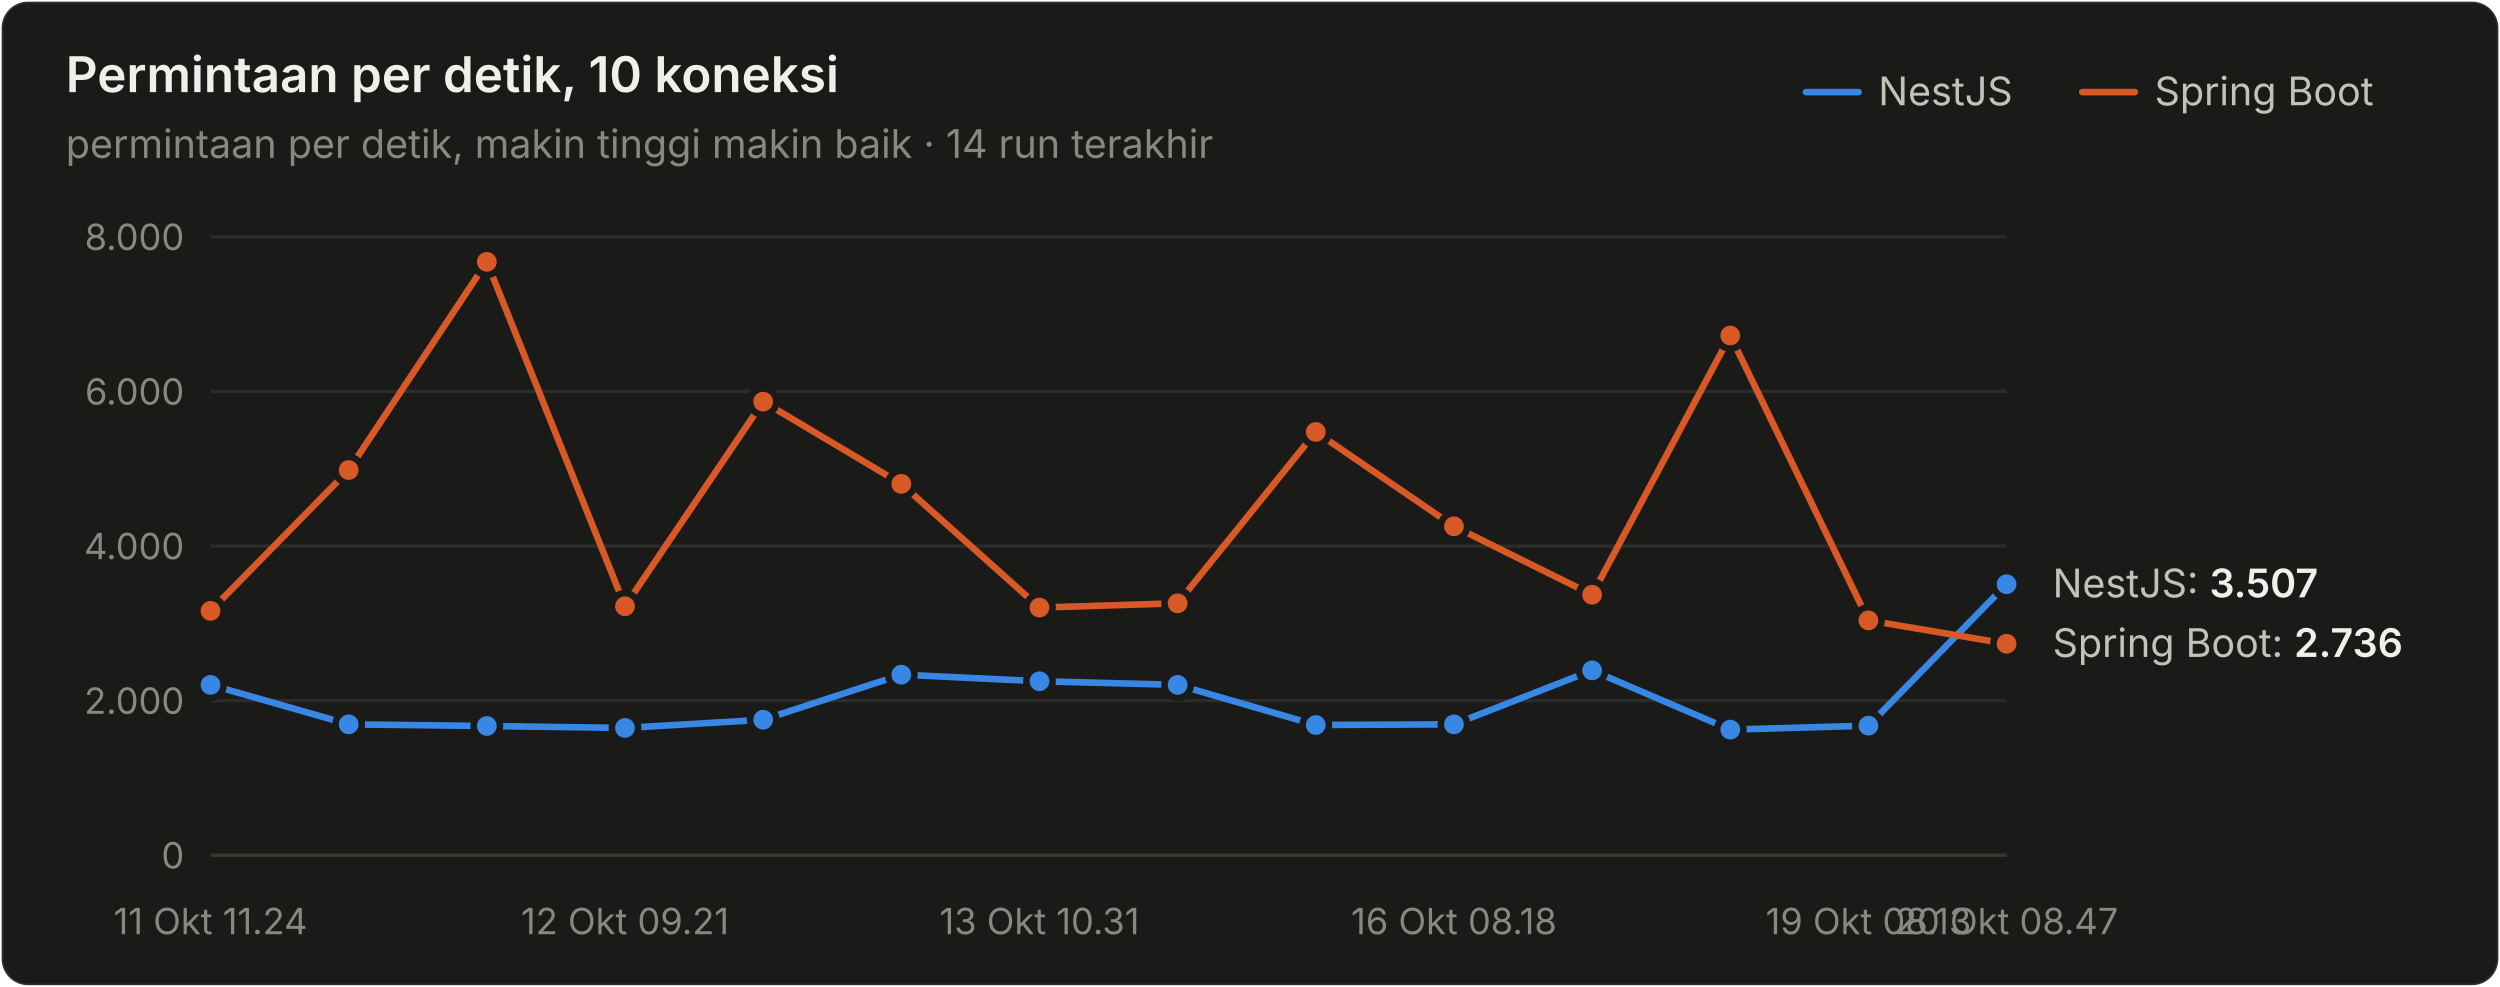
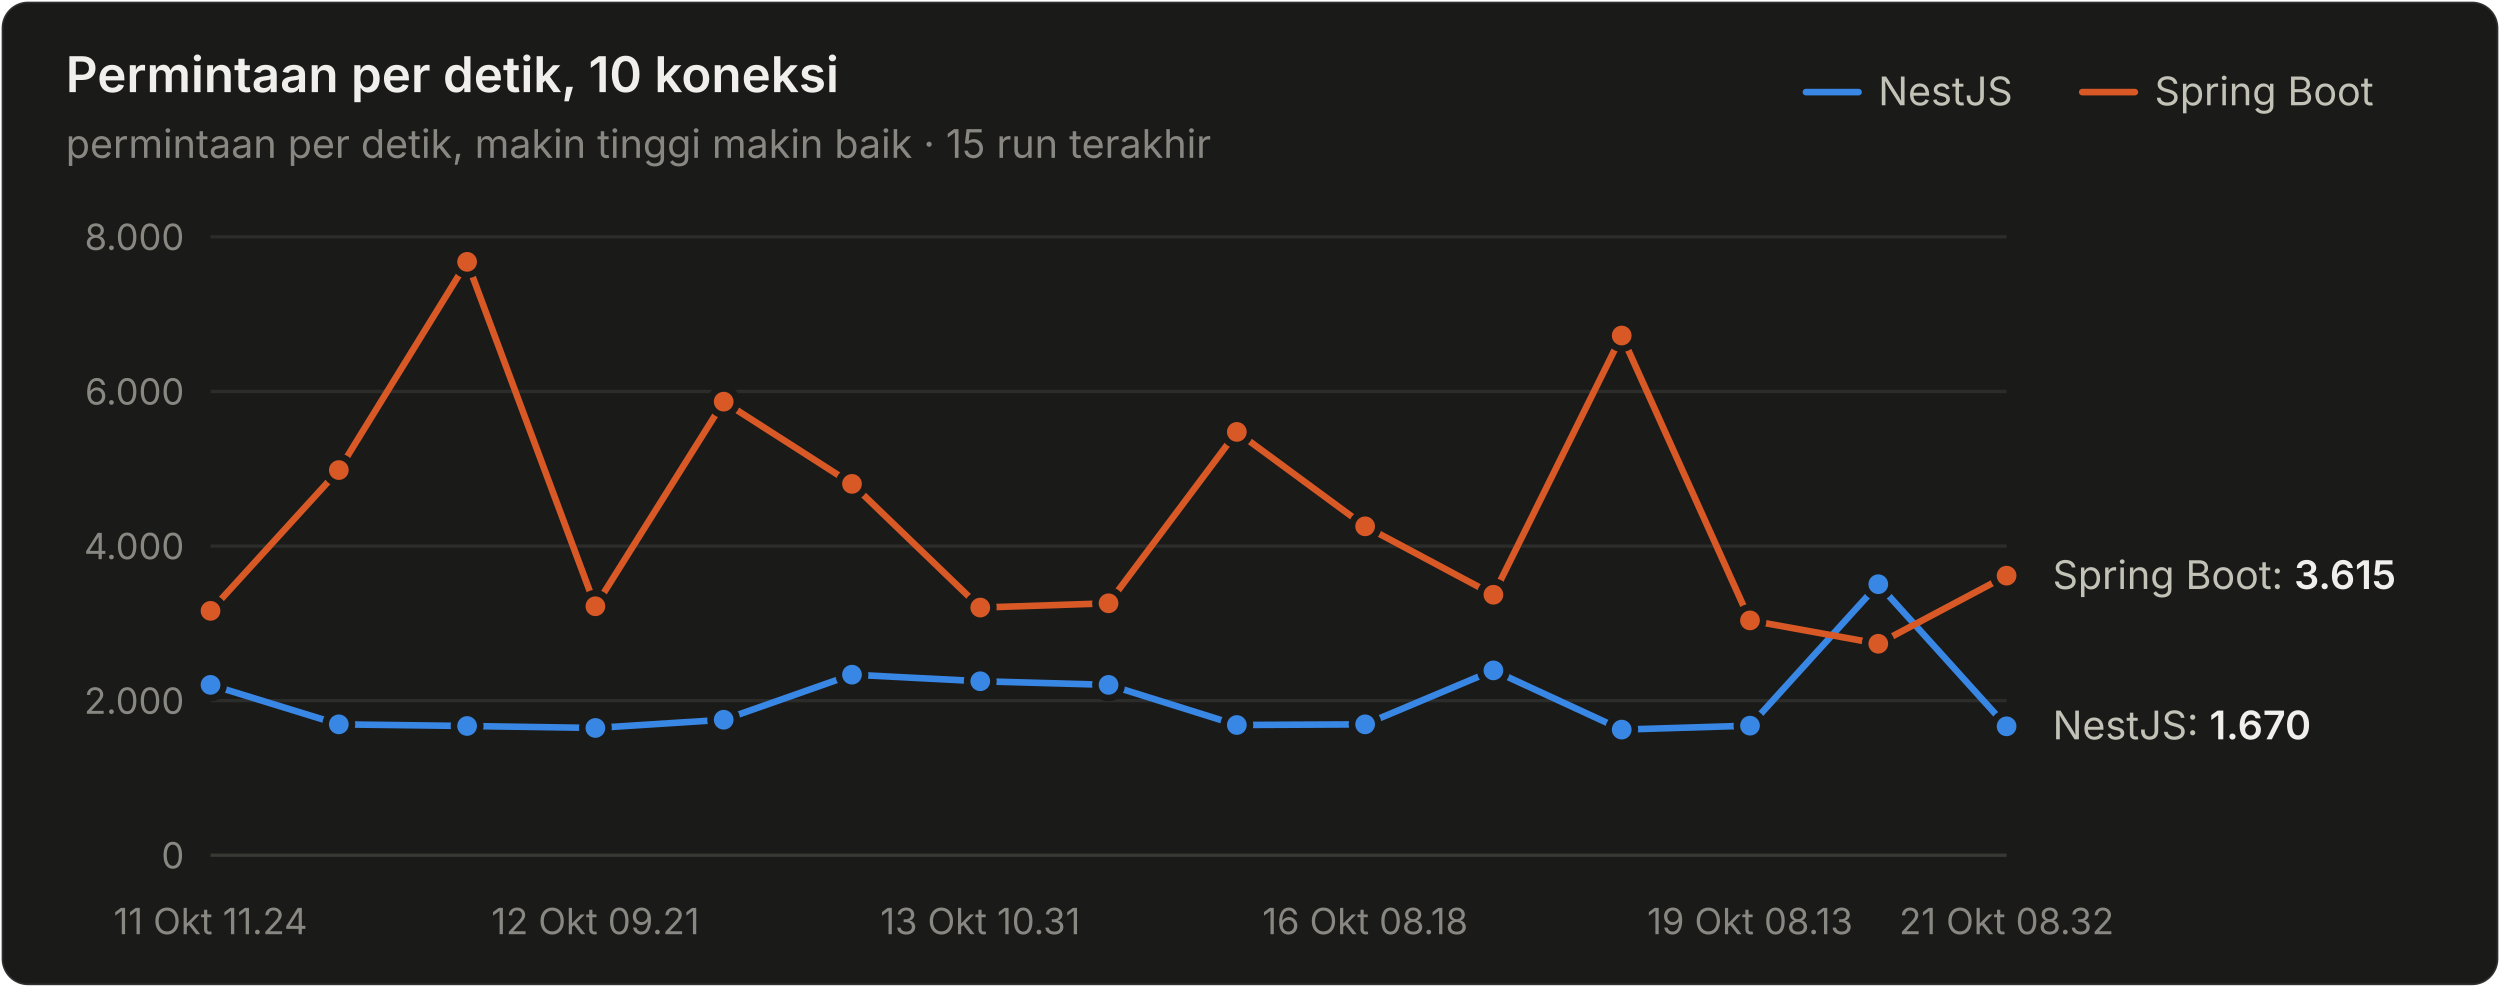
<svg xmlns="http://www.w3.org/2000/svg" width="760" height="300" viewBox="0 0 760 300" role="img" aria-label="Permintaan per detik, 10 koneksi">
  <style>text{font-family:system-ui,-apple-system,"Segoe UI",sans-serif}.angka{font-variant-numeric:tabular-nums}</style>
  <rect x="0.5" y="0.5" width="759" height="299" rx="8" fill="#1a1a19" stroke="rgba(255,255,255,0.10)" />
  <text x="20" y="28" font-size="15" font-weight="600" fill="#f0efec">Permintaan per detik, 10 koneksi</text>
-   <text x="20" y="48" font-size="12" fill="#898781">permintaan per detik, makin tinggi makin baik · 14 run terakhir</text>
+   <text x="20" y="48" font-size="12" fill="#898781">permintaan per detik, makin tinggi makin baik · 15 run terakhir</text>
  <text x="655" y="32" font-size="12" fill="#c3c2b7">Spring Boot</text>
  <line x1="633" y1="28" x2="649" y2="28" stroke="#d95926" stroke-width="2" stroke-linecap="round" />
  <text x="571" y="32" font-size="12" fill="#c3c2b7">NestJS</text>
  <line x1="549" y1="28" x2="565" y2="28" stroke="#3987e5" stroke-width="2" stroke-linecap="round" />
  <line x1="64" y1="260" x2="610" y2="260" stroke="#383835" stroke-width="1" />
  <text class="angka" x="56" y="264" font-size="11" text-anchor="end" fill="#898781">0</text>
  <line x1="64" y1="213" x2="610" y2="213" stroke="#2c2c2a" stroke-width="1" />
  <text class="angka" x="56" y="217" font-size="11" text-anchor="end" fill="#898781">2.000</text>
  <line x1="64" y1="166" x2="610" y2="166" stroke="#2c2c2a" stroke-width="1" />
  <text class="angka" x="56" y="170" font-size="11" text-anchor="end" fill="#898781">4.000</text>
  <line x1="64" y1="119" x2="610" y2="119" stroke="#2c2c2a" stroke-width="1" />
  <text class="angka" x="56" y="123" font-size="11" text-anchor="end" fill="#898781">6.000</text>
  <line x1="64" y1="72" x2="610" y2="72" stroke="#2c2c2a" stroke-width="1" />
  <text class="angka" x="56" y="76" font-size="11" text-anchor="end" fill="#898781">8.000</text>
  <text x="64" y="284" font-size="11" text-anchor="middle" fill="#898781">11 Okt 11.24</text>
-   <text x="190" y="284" font-size="11" text-anchor="middle" fill="#898781">12 Okt 09.21</text>
-   <text x="316" y="284" font-size="11" text-anchor="middle" fill="#898781">13 Okt 10.31</text>
-   <text x="442" y="284" font-size="11" text-anchor="middle" fill="#898781">16 Okt 08.18</text>
-   <text x="568" y="284" font-size="11" text-anchor="middle" fill="#898781">19 Okt 08.13</text>
-   <text x="610" y="284" font-size="11" text-anchor="middle" fill="#898781">20 Okt 08.47</text>
-   <path d="M64.0,208.2 L106.0,220.2 L148.0,220.7 L190.0,221.3 L232.0,218.8 L274.0,205.1 L316.0,207.1 L358.0,208.2 L400.0,220.4 L442.0,220.2 L484.0,203.8 L526.0,221.8 L568.0,220.6 L610.0,177.6" fill="none" stroke="#3987e5" stroke-width="2" stroke-linejoin="round" stroke-linecap="round" />
+   <text x="181" y="284" font-size="11" text-anchor="middle" fill="#898781">12 Okt 09.21</text>
+   <text x="298" y="284" font-size="11" text-anchor="middle" fill="#898781">13 Okt 10.31</text>
+   <text x="415" y="284" font-size="11" text-anchor="middle" fill="#898781">16 Okt 08.18</text>
+   <text x="532" y="284" font-size="11" text-anchor="middle" fill="#898781">19 Okt 08.13</text>
+   <text x="610" y="284" font-size="11" text-anchor="middle" fill="#898781">21 Okt 08.32</text>
+   <path d="M64.0,208.2 L103.0,220.2 L142.0,220.7 L181.0,221.3 L220.0,218.8 L259.0,205.1 L298.0,207.1 L337.0,208.2 L376.0,220.4 L415.0,220.2 L454.0,203.8 L493.0,221.8 L532.0,220.6 L571.0,177.6 L610.0,220.8" fill="none" stroke="#3987e5" stroke-width="2" stroke-linejoin="round" stroke-linecap="round" />
  <circle cx="64.0" cy="208.2" r="4" fill="#3987e5" stroke="#1a1a19" stroke-width="2" />
-   <circle cx="106.0" cy="220.2" r="4" fill="#3987e5" stroke="#1a1a19" stroke-width="2" />
-   <circle cx="148.0" cy="220.7" r="4" fill="#3987e5" stroke="#1a1a19" stroke-width="2" />
-   <circle cx="190.0" cy="221.3" r="4" fill="#3987e5" stroke="#1a1a19" stroke-width="2" />
-   <circle cx="232.0" cy="218.8" r="4" fill="#3987e5" stroke="#1a1a19" stroke-width="2" />
-   <circle cx="274.0" cy="205.1" r="4" fill="#3987e5" stroke="#1a1a19" stroke-width="2" />
-   <circle cx="316.0" cy="207.1" r="4" fill="#3987e5" stroke="#1a1a19" stroke-width="2" />
-   <circle cx="358.0" cy="208.2" r="4" fill="#3987e5" stroke="#1a1a19" stroke-width="2" />
-   <circle cx="400.0" cy="220.4" r="4" fill="#3987e5" stroke="#1a1a19" stroke-width="2" />
-   <circle cx="442.0" cy="220.2" r="4" fill="#3987e5" stroke="#1a1a19" stroke-width="2" />
-   <circle cx="484.0" cy="203.8" r="4" fill="#3987e5" stroke="#1a1a19" stroke-width="2" />
-   <circle cx="526.0" cy="221.8" r="4" fill="#3987e5" stroke="#1a1a19" stroke-width="2" />
-   <circle cx="568.0" cy="220.6" r="4" fill="#3987e5" stroke="#1a1a19" stroke-width="2" />
-   <circle cx="610.0" cy="177.6" r="4" fill="#3987e5" stroke="#1a1a19" stroke-width="2" />
-   <path d="M64.0,185.7 L106.0,142.9 L148.0,79.6 L190.0,184.3 L232.0,122.1 L274.0,147.1 L316.0,184.7 L358.0,183.4 L400.0,131.3 L442.0,160.0 L484.0,180.8 L526.0,102.0 L568.0,188.6 L610.0,195.7" fill="none" stroke="#d95926" stroke-width="2" stroke-linejoin="round" stroke-linecap="round" />
+   <circle cx="103.0" cy="220.2" r="4" fill="#3987e5" stroke="#1a1a19" stroke-width="2" />
+   <circle cx="142.0" cy="220.7" r="4" fill="#3987e5" stroke="#1a1a19" stroke-width="2" />
+   <circle cx="181.0" cy="221.3" r="4" fill="#3987e5" stroke="#1a1a19" stroke-width="2" />
+   <circle cx="220.0" cy="218.8" r="4" fill="#3987e5" stroke="#1a1a19" stroke-width="2" />
+   <circle cx="259.0" cy="205.1" r="4" fill="#3987e5" stroke="#1a1a19" stroke-width="2" />
+   <circle cx="298.0" cy="207.1" r="4" fill="#3987e5" stroke="#1a1a19" stroke-width="2" />
+   <circle cx="337.0" cy="208.2" r="4" fill="#3987e5" stroke="#1a1a19" stroke-width="2" />
+   <circle cx="376.0" cy="220.4" r="4" fill="#3987e5" stroke="#1a1a19" stroke-width="2" />
+   <circle cx="415.0" cy="220.2" r="4" fill="#3987e5" stroke="#1a1a19" stroke-width="2" />
+   <circle cx="454.0" cy="203.8" r="4" fill="#3987e5" stroke="#1a1a19" stroke-width="2" />
+   <circle cx="493.0" cy="221.8" r="4" fill="#3987e5" stroke="#1a1a19" stroke-width="2" />
+   <circle cx="532.0" cy="220.6" r="4" fill="#3987e5" stroke="#1a1a19" stroke-width="2" />
+   <circle cx="571.0" cy="177.6" r="4" fill="#3987e5" stroke="#1a1a19" stroke-width="2" />
+   <circle cx="610.0" cy="220.8" r="4" fill="#3987e5" stroke="#1a1a19" stroke-width="2" />
+   <path d="M64.0,185.7 L103.0,142.9 L142.0,79.6 L181.0,184.3 L220.0,122.1 L259.0,147.1 L298.0,184.7 L337.0,183.4 L376.0,131.3 L415.0,160.0 L454.0,180.8 L493.0,102.0 L532.0,188.6 L571.0,195.7 L610.0,175.0" fill="none" stroke="#d95926" stroke-width="2" stroke-linejoin="round" stroke-linecap="round" />
  <circle cx="64.0" cy="185.7" r="4" fill="#d95926" stroke="#1a1a19" stroke-width="2" />
-   <circle cx="106.0" cy="142.9" r="4" fill="#d95926" stroke="#1a1a19" stroke-width="2" />
-   <circle cx="148.0" cy="79.6" r="4" fill="#d95926" stroke="#1a1a19" stroke-width="2" />
-   <circle cx="190.0" cy="184.3" r="4" fill="#d95926" stroke="#1a1a19" stroke-width="2" />
-   <circle cx="232.0" cy="122.1" r="4" fill="#d95926" stroke="#1a1a19" stroke-width="2" />
-   <circle cx="274.0" cy="147.1" r="4" fill="#d95926" stroke="#1a1a19" stroke-width="2" />
-   <circle cx="316.0" cy="184.7" r="4" fill="#d95926" stroke="#1a1a19" stroke-width="2" />
-   <circle cx="358.0" cy="183.4" r="4" fill="#d95926" stroke="#1a1a19" stroke-width="2" />
-   <circle cx="400.0" cy="131.3" r="4" fill="#d95926" stroke="#1a1a19" stroke-width="2" />
-   <circle cx="442.0" cy="160.0" r="4" fill="#d95926" stroke="#1a1a19" stroke-width="2" />
-   <circle cx="484.0" cy="180.8" r="4" fill="#d95926" stroke="#1a1a19" stroke-width="2" />
-   <circle cx="526.0" cy="102.0" r="4" fill="#d95926" stroke="#1a1a19" stroke-width="2" />
-   <circle cx="568.0" cy="188.6" r="4" fill="#d95926" stroke="#1a1a19" stroke-width="2" />
-   <circle cx="610.0" cy="195.7" r="4" fill="#d95926" stroke="#1a1a19" stroke-width="2" />
-   <text class="angka" x="624" y="181.585" font-size="12" fill="#c3c2b7">NestJS: <tspan fill="#f0efec" font-weight="600">3.507</tspan>
+   <circle cx="103.0" cy="142.9" r="4" fill="#d95926" stroke="#1a1a19" stroke-width="2" />
+   <circle cx="142.0" cy="79.6" r="4" fill="#d95926" stroke="#1a1a19" stroke-width="2" />
+   <circle cx="181.0" cy="184.3" r="4" fill="#d95926" stroke="#1a1a19" stroke-width="2" />
+   <circle cx="220.0" cy="122.1" r="4" fill="#d95926" stroke="#1a1a19" stroke-width="2" />
+   <circle cx="259.0" cy="147.1" r="4" fill="#d95926" stroke="#1a1a19" stroke-width="2" />
+   <circle cx="298.0" cy="184.7" r="4" fill="#d95926" stroke="#1a1a19" stroke-width="2" />
+   <circle cx="337.0" cy="183.4" r="4" fill="#d95926" stroke="#1a1a19" stroke-width="2" />
+   <circle cx="376.0" cy="131.3" r="4" fill="#d95926" stroke="#1a1a19" stroke-width="2" />
+   <circle cx="415.0" cy="160.0" r="4" fill="#d95926" stroke="#1a1a19" stroke-width="2" />
+   <circle cx="454.0" cy="180.8" r="4" fill="#d95926" stroke="#1a1a19" stroke-width="2" />
+   <circle cx="493.0" cy="102.0" r="4" fill="#d95926" stroke="#1a1a19" stroke-width="2" />
+   <circle cx="532.0" cy="188.6" r="4" fill="#d95926" stroke="#1a1a19" stroke-width="2" />
+   <circle cx="571.0" cy="195.7" r="4" fill="#d95926" stroke="#1a1a19" stroke-width="2" />
+   <circle cx="610.0" cy="175.0" r="4" fill="#d95926" stroke="#1a1a19" stroke-width="2" />
+   <text class="angka" x="624" y="179.048" font-size="12" fill="#c3c2b7">Spring Boot: <tspan fill="#f0efec" font-weight="600">3.615</tspan>
  </text>
-   <text class="angka" x="624" y="199.704" font-size="12" fill="#c3c2b7">Spring Boot: <tspan fill="#f0efec" font-weight="600">2.736</tspan>
+   <text class="angka" x="624" y="224.755" font-size="12" fill="#c3c2b7">NestJS: <tspan fill="#f0efec" font-weight="600">1.670</tspan>
  </text>
</svg>
